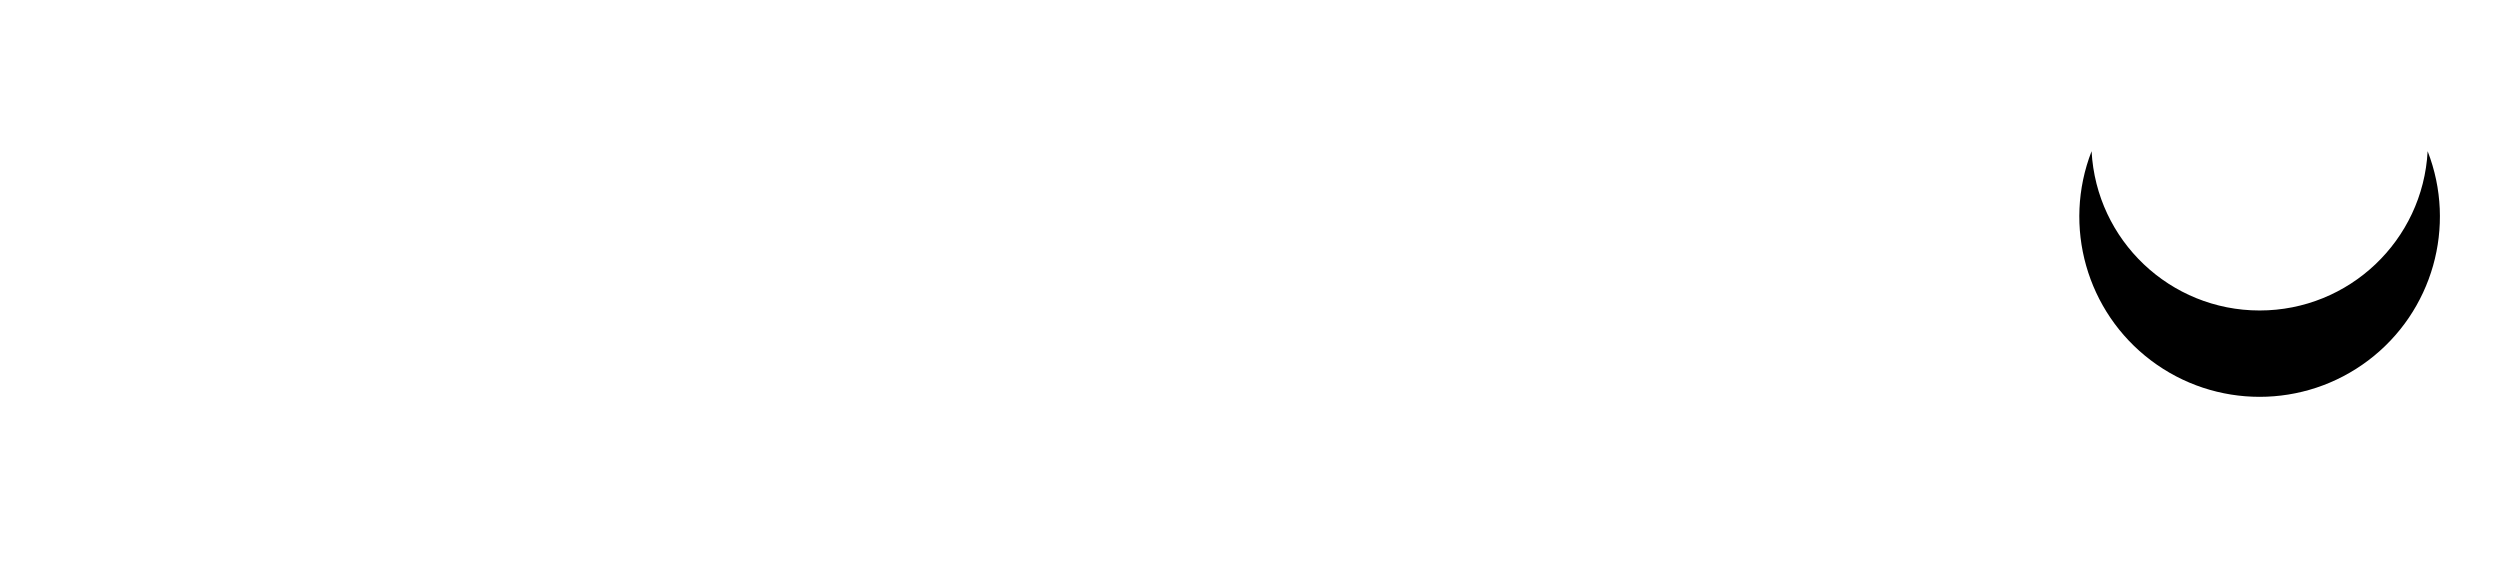
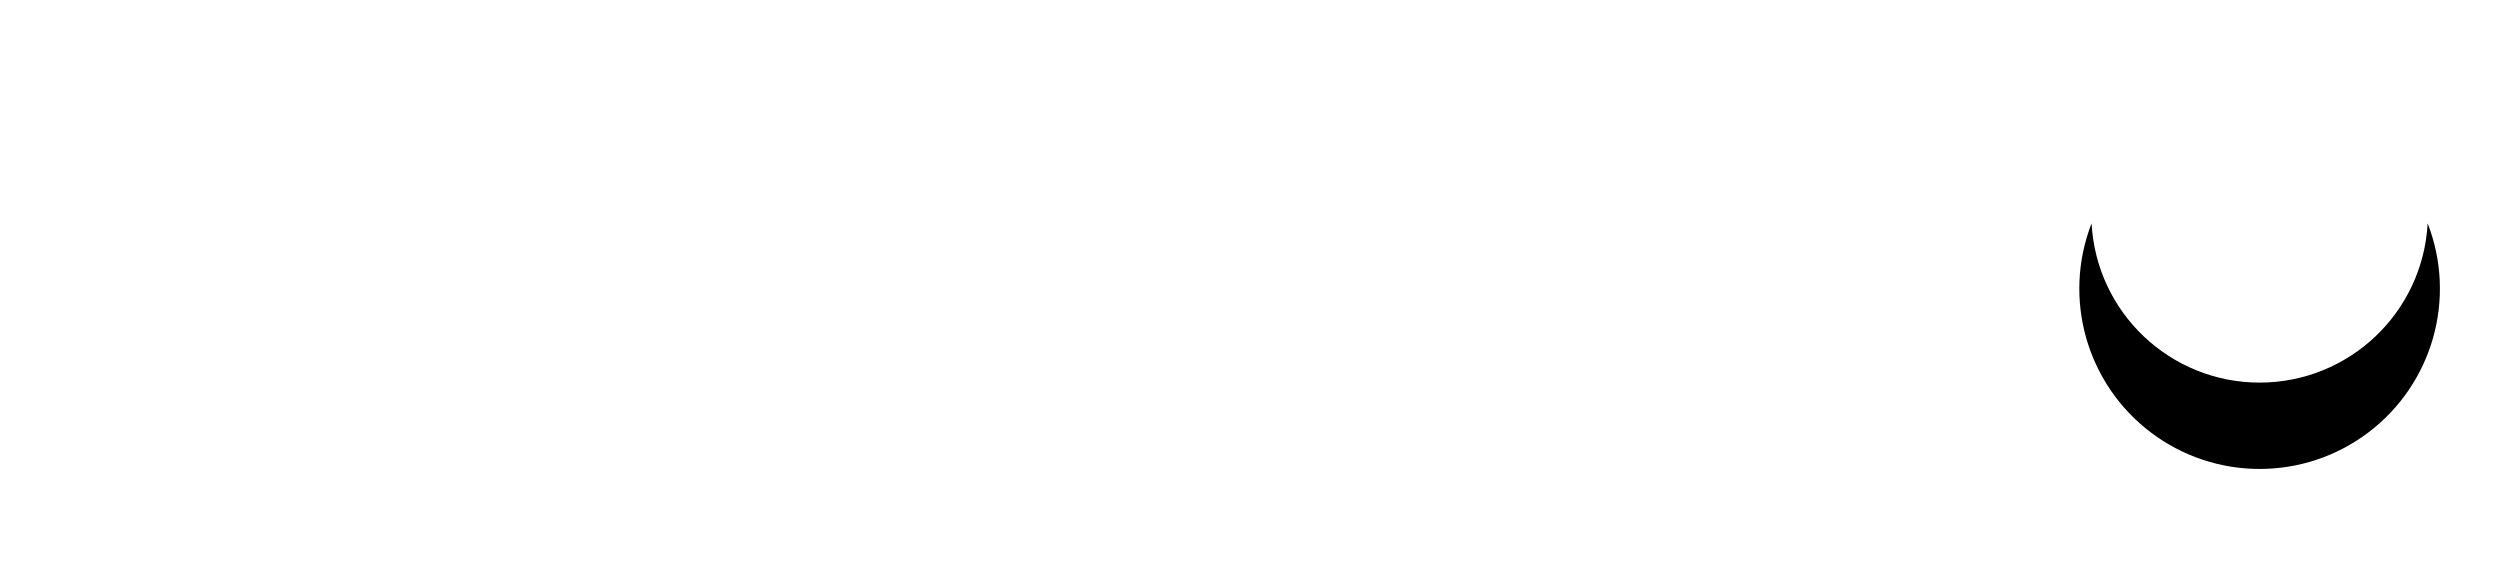
<svg xmlns="http://www.w3.org/2000/svg" viewBox="0 0 104 24">
-   <g transform="translate(0 -3)">
+   <g transform="translate(0 0)">
    <path d="M87.01,9.29A7.5,7.5 0 1,0 100.99,9.29A7,7 0 0,1 87.01,9.29Z" />
  </g>
</svg>
